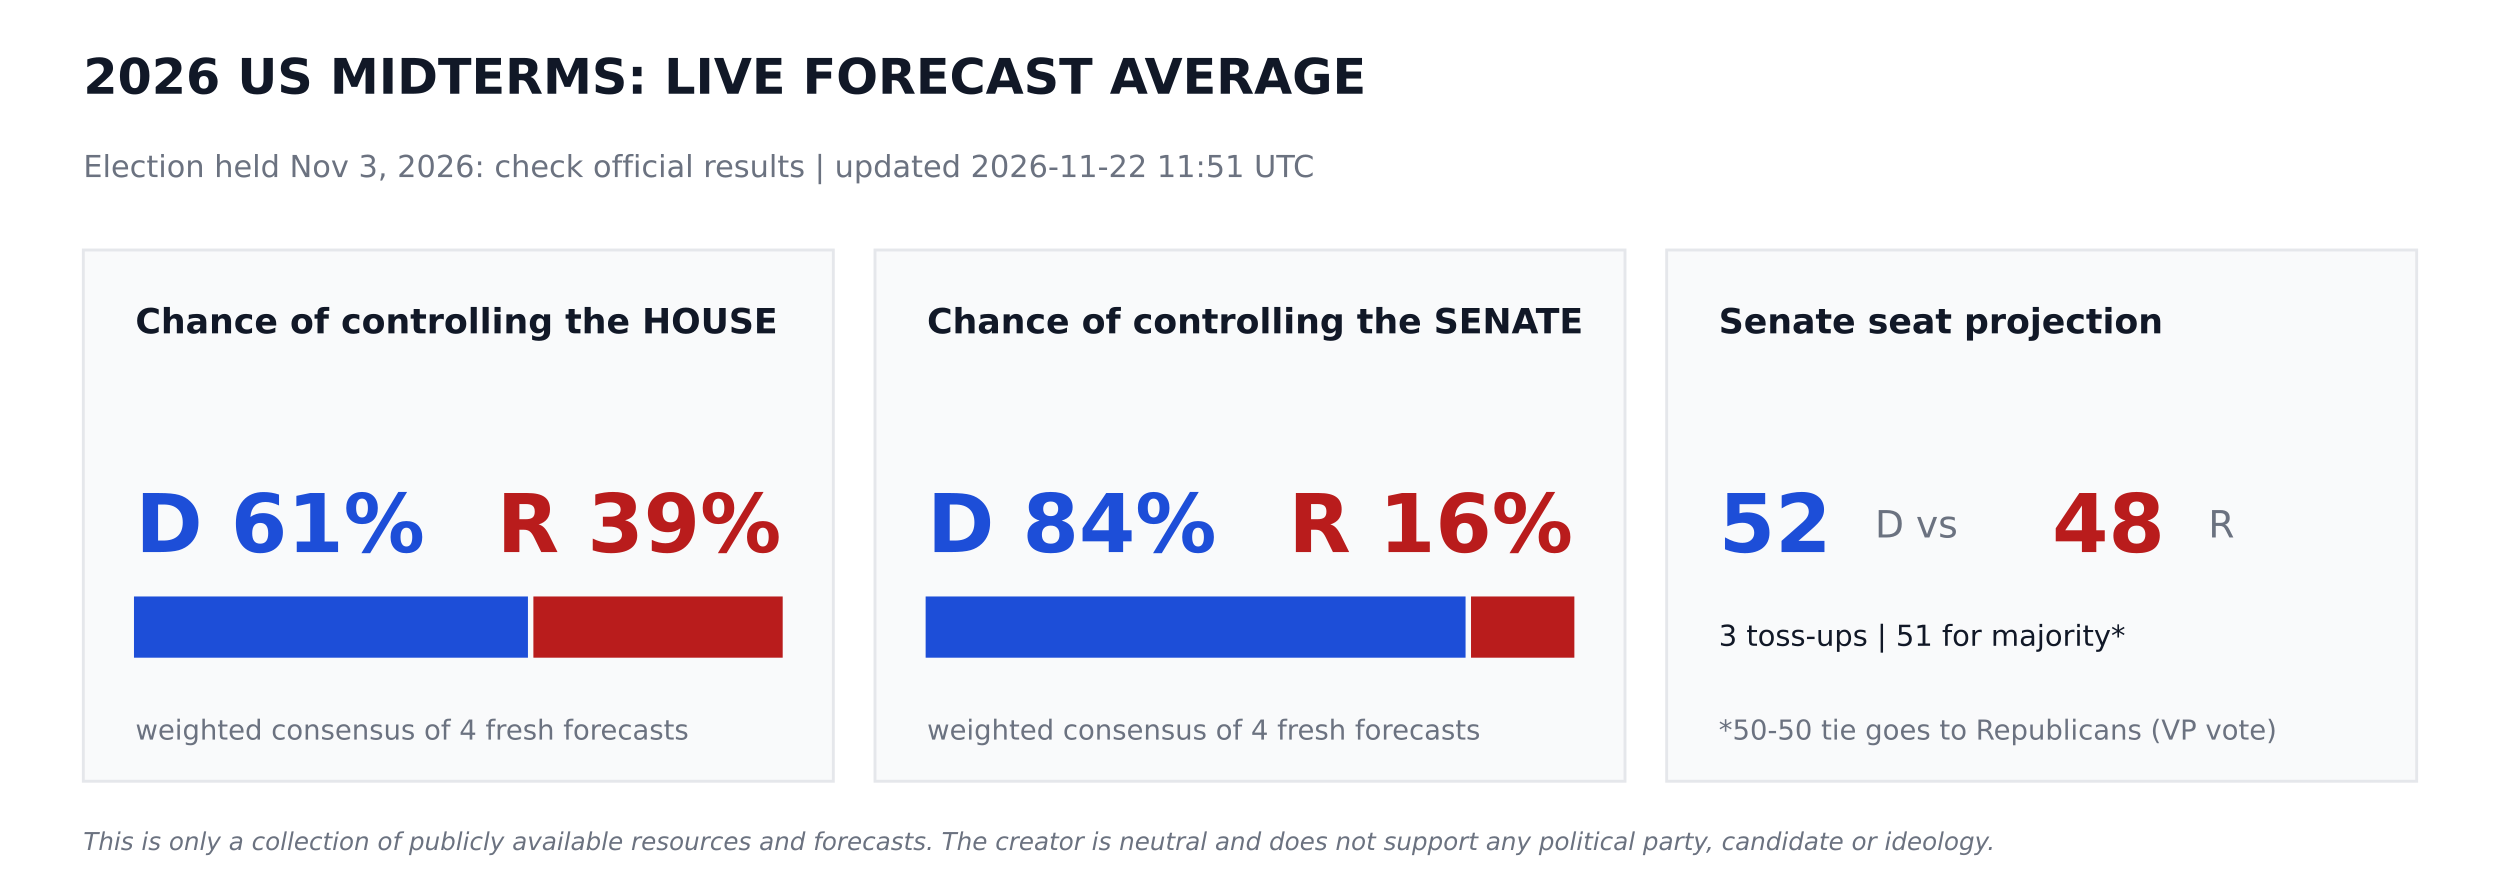
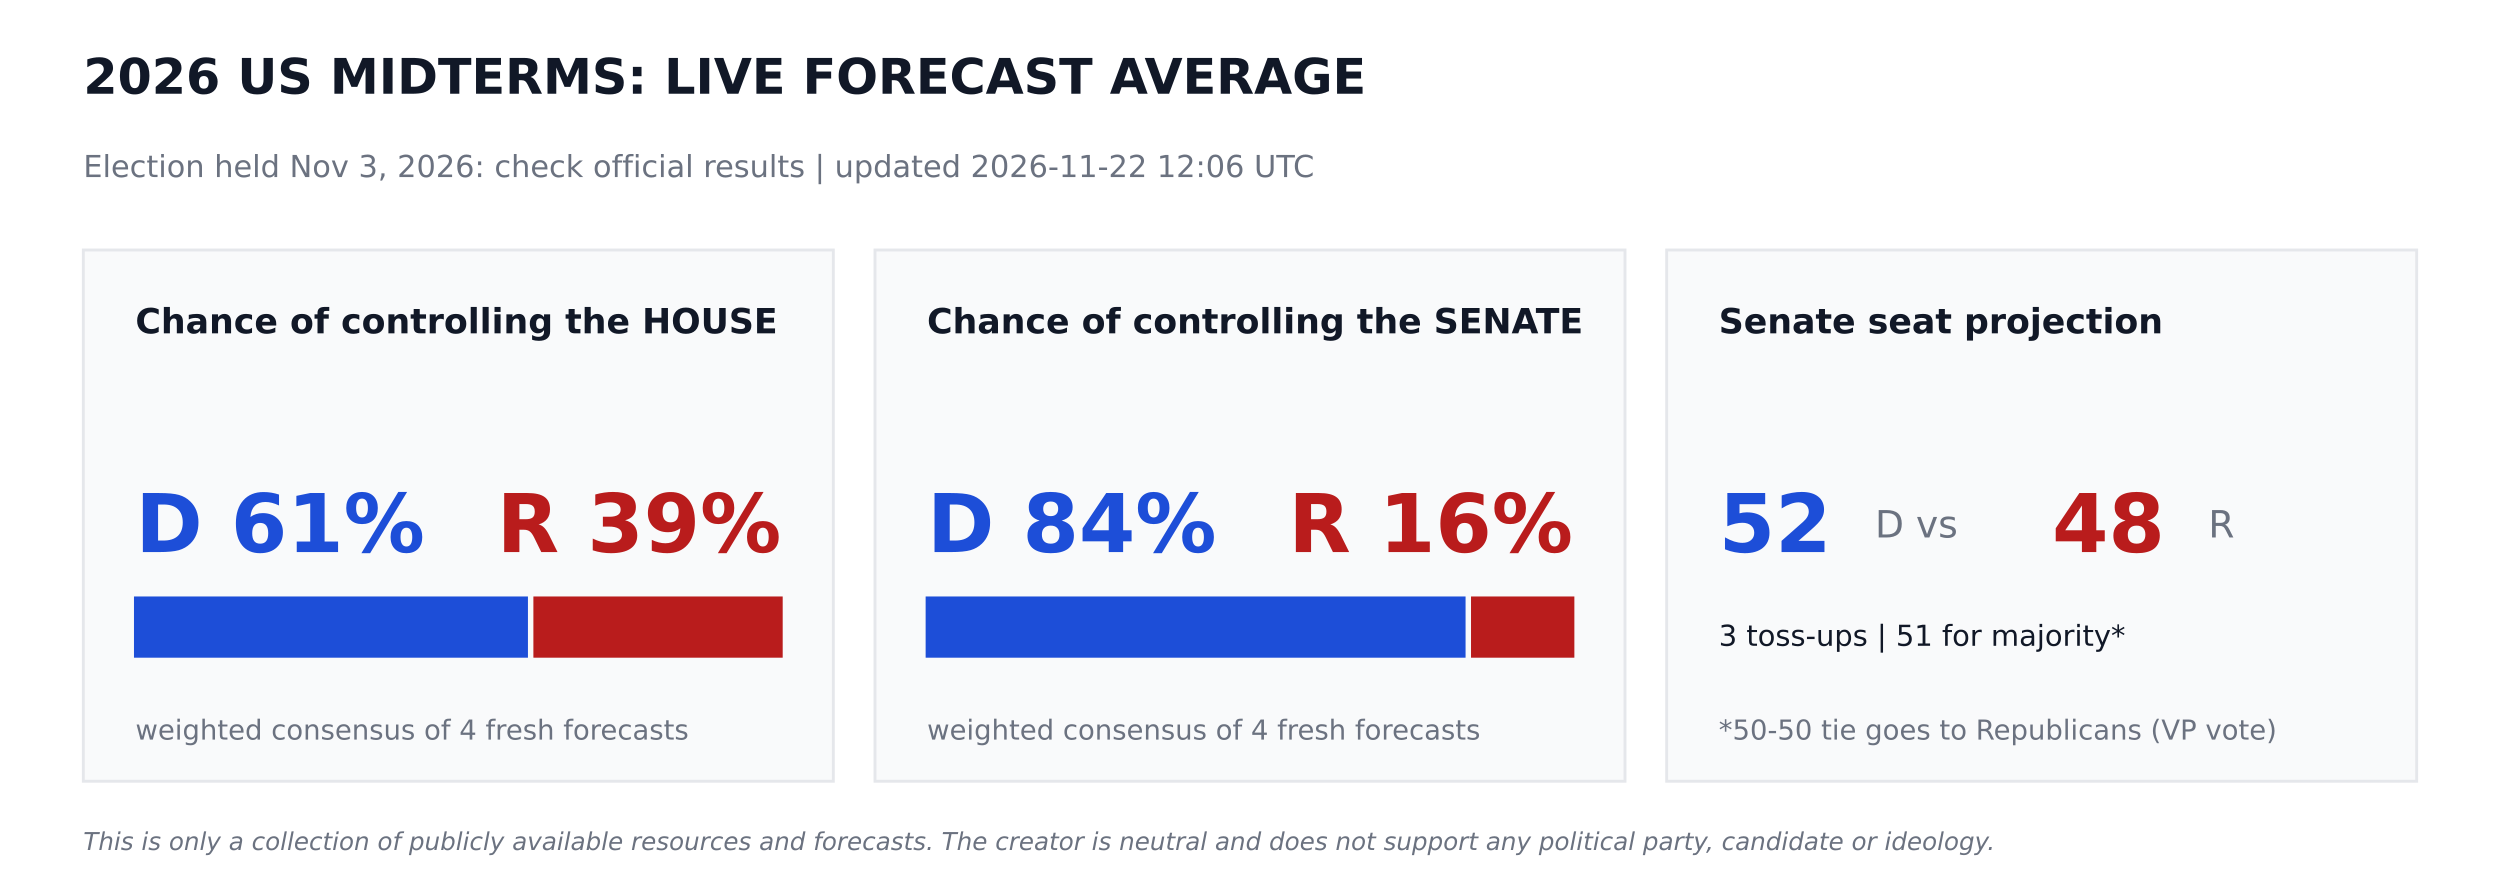
<svg xmlns="http://www.w3.org/2000/svg" width="864pt" height="302.4pt" viewBox="0 0 864 302.4" version="1.1">
  <defs>
    <style type="text/css">*{stroke-linejoin: round; stroke-linecap: butt}</style>
  </defs>
  <g id="figure_1">
    <g id="patch_1">
      <path d="M 0 302.4  L 864 302.4  L 864 0  L 0 0  z " style="fill: #ffffff" />
    </g>
    <g id="axes_1">
      <g id="patch_2">
-         <path d="M 28.8 270  L 288 270  L 288 86.4  L 28.8 86.4  z " clip-path="url(#pafb6d9d7e9)" style="fill: #f9fafb; stroke: #e5e7eb; stroke-linejoin: miter" />
+         <path d="M 28.8 270  L 288 270  L 288 86.4  L 28.8 86.4  z " clip-path="url(#p24bf2425d2)" style="fill: #f9fafb; stroke: #e5e7eb; stroke-linejoin: miter" />
      </g>
      <g id="patch_3">
-         <path d="M 46.8 226.8  L 181.958 226.8  L 181.958 206.64  L 46.8 206.64  z " clip-path="url(#pafb6d9d7e9)" style="fill: #1d4ed8; stroke: #1d4ed8; stroke-linejoin: miter" />
+         <path d="M 46.8 226.8  L 181.958 226.8  L 181.958 206.64  L 46.8 206.64  z " clip-path="url(#p24bf2425d2)" style="fill: #1d4ed8; stroke: #1d4ed8; stroke-linejoin: miter" />
      </g>
      <g id="patch_4">
-         <path d="M 184.838 226.8  L 270 226.8  L 270 206.64  L 184.838 206.64  z " clip-path="url(#pafb6d9d7e9)" style="fill: #b91c1c; stroke: #b91c1c; stroke-linejoin: miter" />
+         <path d="M 184.838 226.8  L 270 226.8  L 270 206.64  L 184.838 206.64  z " clip-path="url(#p24bf2425d2)" style="fill: #b91c1c; stroke: #b91c1c; stroke-linejoin: miter" />
      </g>
      <g id="patch_5">
-         <path d="M 302.4 270  L 561.6 270  L 561.6 86.4  L 302.4 86.4  z " clip-path="url(#pafb6d9d7e9)" style="fill: #f9fafb; stroke: #e5e7eb; stroke-linejoin: miter" />
+         <path d="M 302.4 270  L 561.6 270  L 561.6 86.4  L 302.4 86.4  z " clip-path="url(#p24bf2425d2)" style="fill: #f9fafb; stroke: #e5e7eb; stroke-linejoin: miter" />
      </g>
      <g id="patch_6">
-         <path d="M 320.4 226.8  L 506.002 226.8  L 506.002 206.64  L 320.4 206.64  z " clip-path="url(#pafb6d9d7e9)" style="fill: #1d4ed8; stroke: #1d4ed8; stroke-linejoin: miter" />
+         <path d="M 320.4 226.8  L 506.002 226.8  L 506.002 206.64  L 320.4 206.64  z " clip-path="url(#p24bf2425d2)" style="fill: #1d4ed8; stroke: #1d4ed8; stroke-linejoin: miter" />
      </g>
      <g id="patch_7">
-         <path d="M 508.882 226.8  L 543.6 226.8  L 543.6 206.64  L 508.882 206.64  z " clip-path="url(#pafb6d9d7e9)" style="fill: #b91c1c; stroke: #b91c1c; stroke-linejoin: miter" />
+         <path d="M 508.882 226.8  L 543.6 226.8  L 543.6 206.64  L 508.882 206.64  z " clip-path="url(#p24bf2425d2)" style="fill: #b91c1c; stroke: #b91c1c; stroke-linejoin: miter" />
      </g>
      <g id="patch_8">
-         <path d="M 576 270  L 835.2 270  L 835.2 86.4  L 576 86.4  z " clip-path="url(#pafb6d9d7e9)" style="fill: #f9fafb; stroke: #e5e7eb; stroke-linejoin: miter" />
+         <path d="M 576 270  L 835.2 270  L 835.2 86.4  L 576 86.4  z " clip-path="url(#p24bf2425d2)" style="fill: #f9fafb; stroke: #e5e7eb; stroke-linejoin: miter" />
      </g>
      <g id="text_1">
        <text style="font-weight: 700; font-size: 17px; font-family: 'DejaVu Sans'; text-anchor: start; fill: #111827" x="28.8" y="32.4" transform="rotate(-0 28.8 32.4)">2026 US MIDTERMS: LIVE FORECAST AVERAGE</text>
      </g>
      <g id="text_2">
-         <text style="font-size: 10.5px; font-family: 'DejaVu Sans'; text-anchor: start; fill: #6b7280" x="28.8" y="61.2" transform="rotate(-0 28.8 61.2)">Election held Nov 3, 2026: check official results   |   updated 2026-11-22 11:51 UTC</text>
+         <text style="font-size: 10.5px; font-family: 'DejaVu Sans'; text-anchor: start; fill: #6b7280" x="28.8" y="61.2" transform="rotate(-0 28.8 61.2)">Election held Nov 3, 2026: check official results   |   updated 2026-11-22 12:06 UTC</text>
      </g>
      <g id="text_3">
        <text style="font-weight: 700; font-size: 12px; font-family: 'DejaVu Sans'; text-anchor: start; fill: #111827" x="46.8" y="115.2" transform="rotate(-0 46.8 115.2)">Chance of controlling the HOUSE</text>
      </g>
      <g id="text_4">
        <text style="font-weight: 700; font-size: 28px; font-family: 'DejaVu Sans'; text-anchor: start; fill: #1d4ed8" x="46.8" y="190.8" transform="rotate(-0 46.8 190.8)">D 61%</text>
      </g>
      <g id="text_5">
        <text style="font-weight: 700; font-size: 28px; font-family: 'DejaVu Sans'; text-anchor: end; fill: #b91c1c" x="270" y="190.8" transform="rotate(-0 270 190.8)">R 39%</text>
      </g>
      <g id="text_6">
        <text style="font-size: 9.5px; font-family: 'DejaVu Sans'; text-anchor: start; fill: #6b7280" x="46.8" y="255.6" transform="rotate(-0 46.8 255.6)">weighted consensus of 4 fresh forecasts</text>
      </g>
      <g id="text_7">
        <text style="font-weight: 700; font-size: 12px; font-family: 'DejaVu Sans'; text-anchor: start; fill: #111827" x="320.4" y="115.2" transform="rotate(-0 320.4 115.2)">Chance of controlling the SENATE</text>
      </g>
      <g id="text_8">
        <text style="font-weight: 700; font-size: 28px; font-family: 'DejaVu Sans'; text-anchor: start; fill: #1d4ed8" x="320.4" y="190.8" transform="rotate(-0 320.4 190.8)">D 84%</text>
      </g>
      <g id="text_9">
        <text style="font-weight: 700; font-size: 28px; font-family: 'DejaVu Sans'; text-anchor: end; fill: #b91c1c" x="543.6" y="190.8" transform="rotate(-0 543.6 190.8)">R 16%</text>
      </g>
      <g id="text_10">
        <text style="font-size: 9.5px; font-family: 'DejaVu Sans'; text-anchor: start; fill: #6b7280" x="320.4" y="255.6" transform="rotate(-0 320.4 255.6)">weighted consensus of 4 fresh forecasts</text>
      </g>
      <g id="text_11">
        <text style="font-weight: 700; font-size: 12px; font-family: 'DejaVu Sans'; text-anchor: start; fill: #111827" x="594" y="115.2" transform="rotate(-0 594 115.2)">Senate seat projection</text>
      </g>
      <g id="text_12">
        <text style="font-weight: 700; font-size: 28px; font-family: 'DejaVu Sans'; text-anchor: start; fill: #1d4ed8" x="594" y="190.8" transform="rotate(-0 594 190.8)">52</text>
      </g>
      <g id="text_13">
        <text style="font-size: 13px; font-family: 'DejaVu Sans'; text-anchor: start; fill: #6b7280" x="648" y="185.76" transform="rotate(-0 648 185.76)">D  vs</text>
      </g>
      <g id="text_14">
        <text style="font-weight: 700; font-size: 28px; font-family: 'DejaVu Sans'; text-anchor: start; fill: #b91c1c" x="709.2" y="190.8" transform="rotate(-0 709.2 190.8)">48</text>
      </g>
      <g id="text_15">
        <text style="font-size: 13px; font-family: 'DejaVu Sans'; text-anchor: start; fill: #6b7280" x="763.2" y="185.76" transform="rotate(-0 763.2 185.76)">R</text>
      </g>
      <g id="text_16">
        <text style="font-size: 10px; font-family: 'DejaVu Sans'; text-anchor: start; fill: #111827" x="594" y="223.2" transform="rotate(-0 594 223.2)">3 toss-ups  |  51 for majority*</text>
      </g>
      <g id="text_17">
        <text style="font-size: 9.5px; font-family: 'DejaVu Sans'; text-anchor: start; fill: #6b7280" x="594" y="255.6" transform="rotate(-0 594 255.6)">*50-50 tie goes to Republicans (VP vote)</text>
      </g>
      <g id="text_18">
        <text style="font-style: italic; font-size: 8.5px; font-family: 'DejaVu Sans'; text-anchor: start; fill: #6b7280" x="28.8" y="293.76" transform="rotate(-0 28.8 293.76)">This is only a collection of publicly available resources and forecasts. The creator is neutral and does not support any political party, candidate or ideology.</text>
      </g>
    </g>
  </g>
  <defs>
-     <clipPath id="pafb6d9d7e9">
+     <clipPath id="p24bf2425d2">
      <rect x="0" y="0" width="864" height="302.4" />
    </clipPath>
  </defs>
</svg>
